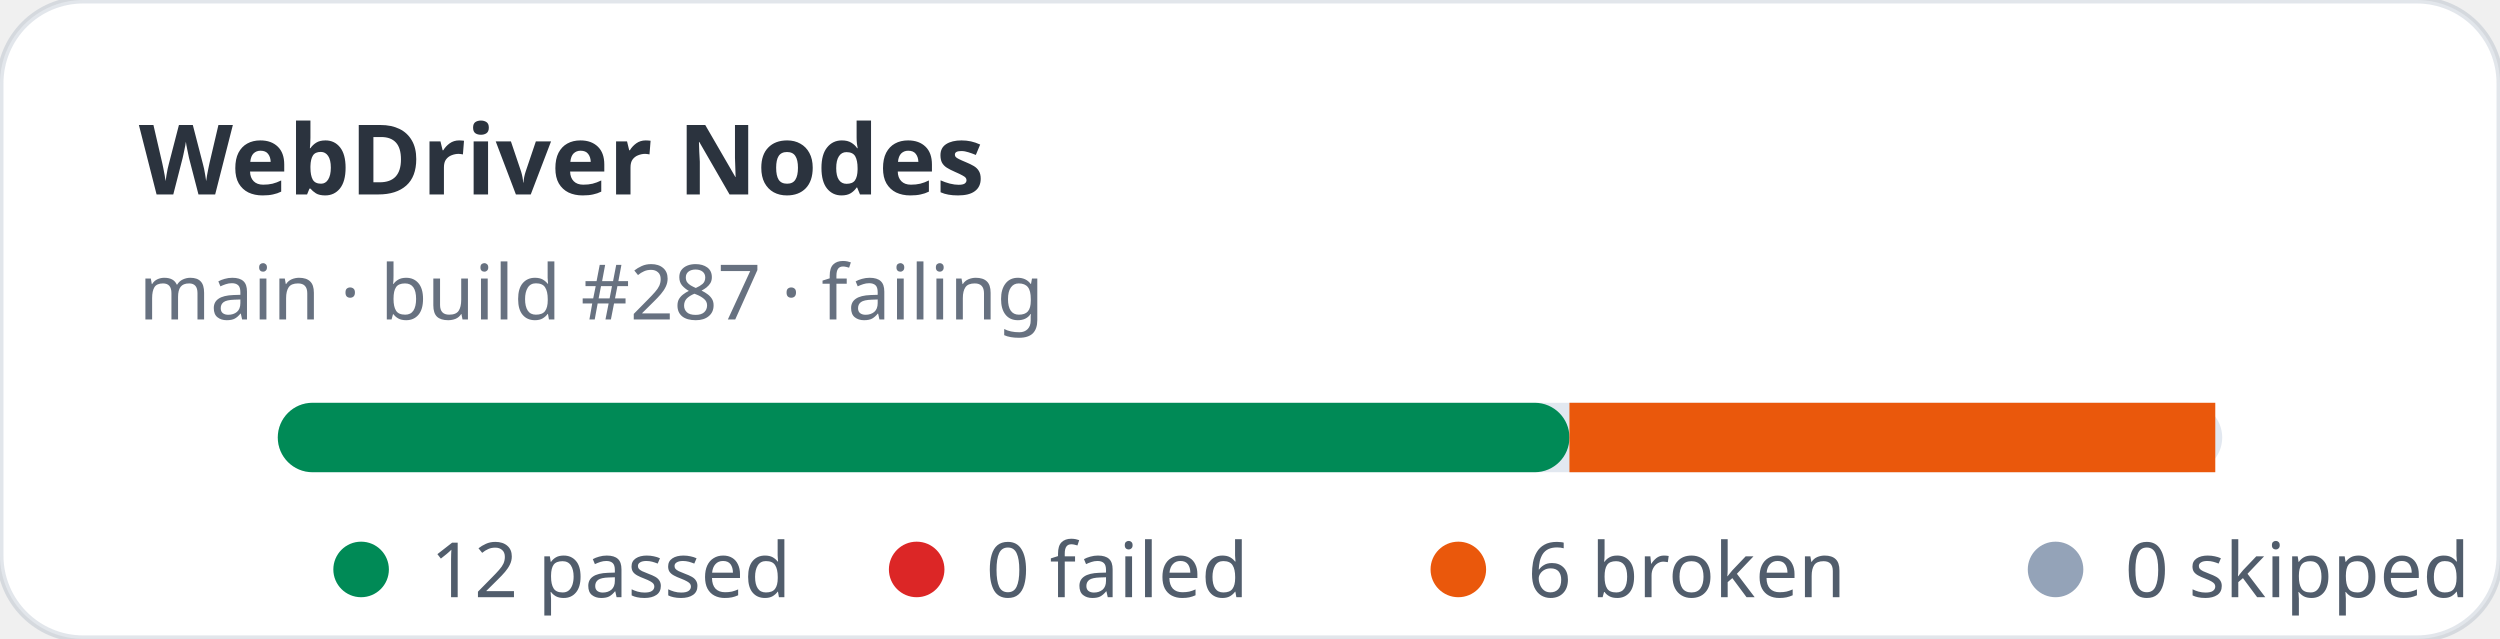
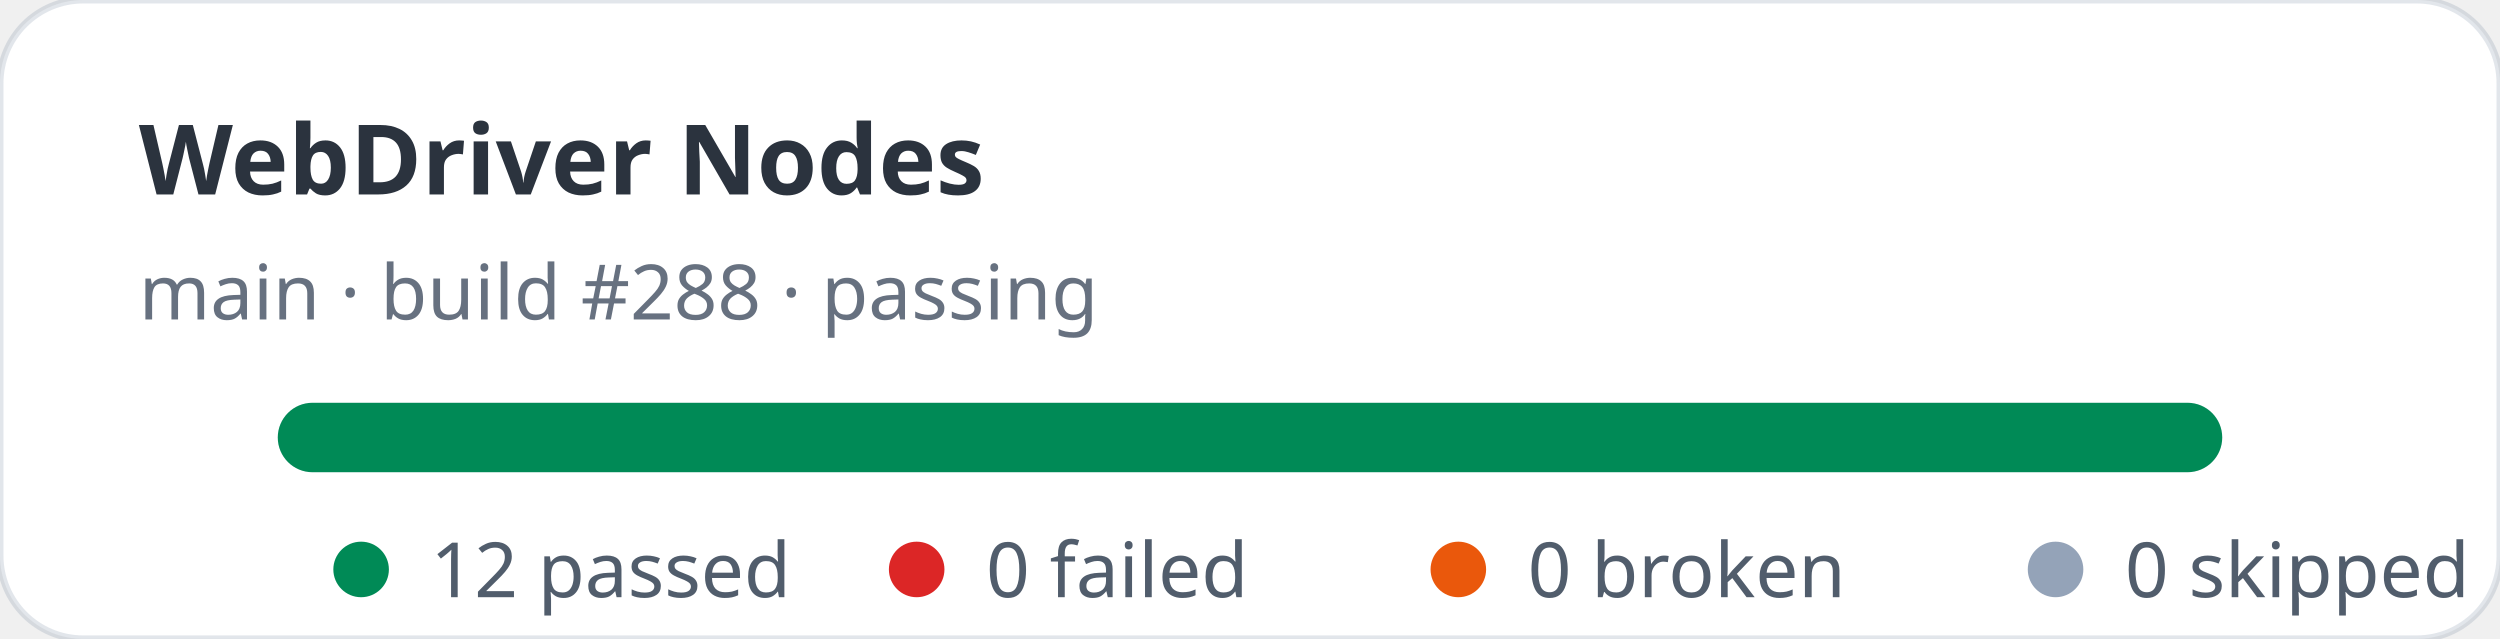
<svg xmlns="http://www.w3.org/2000/svg" width="360" height="92" viewBox="0 0 360 92" role="img" aria-label="WebDriver Nodes stats: 12 passed, 0 failed">
  <rect width="360" height="92" rx="12" fill="#ffffff" stroke="rgba(11,48,86,0.12)" />
  <text x="20" y="28" fill="rgba(1,10,24,0.83)" font-family="ui-sans-serif,system-ui,sans-serif" font-size="14" font-weight="700">WebDriver Nodes</text>
-   <text x="20" y="46" fill="rgba(2,19,44,0.6)" font-family="ui-sans-serif,system-ui,sans-serif" font-size="11">main · build #287 · failing</text>
+   <text x="20" y="46" fill="rgba(2,19,44,0.6)" font-family="ui-sans-serif,system-ui,sans-serif" font-size="11">main · build #288 · passing</text>
  <rect x="40" y="58" width="280" height="10" rx="5" fill="#e2e8f0" />
-   <rect x="40" y="58" width="186" height="10" rx="5" fill="#008a56" />
-   <rect x="226" y="58" width="93" height="10" fill="#ea580c" />
+   <rect x="40" y="58" width="280" height="10" rx="5" fill="#008a56" />
  <g font-family="ui-sans-serif,system-ui,sans-serif" font-size="11" fill="rgba(1,18,40,0.68)">
    <circle cx="52" cy="82" r="4" fill="#008a56" />
    <text x="62" y="86">12 passed</text>
    <circle cx="132" cy="82" r="4" fill="#dc2626" />
    <text x="142" y="86">0 failed</text>
    <circle cx="210" cy="82" r="4" fill="#ea580c" />
-     <text x="220" y="86">6 broken</text>
+     <text x="220" y="86">0 broken</text>
    <circle cx="296" cy="82" r="4" fill="#94a3b8" />
    <text x="306" y="86">0 skipped</text>
  </g>
</svg>
